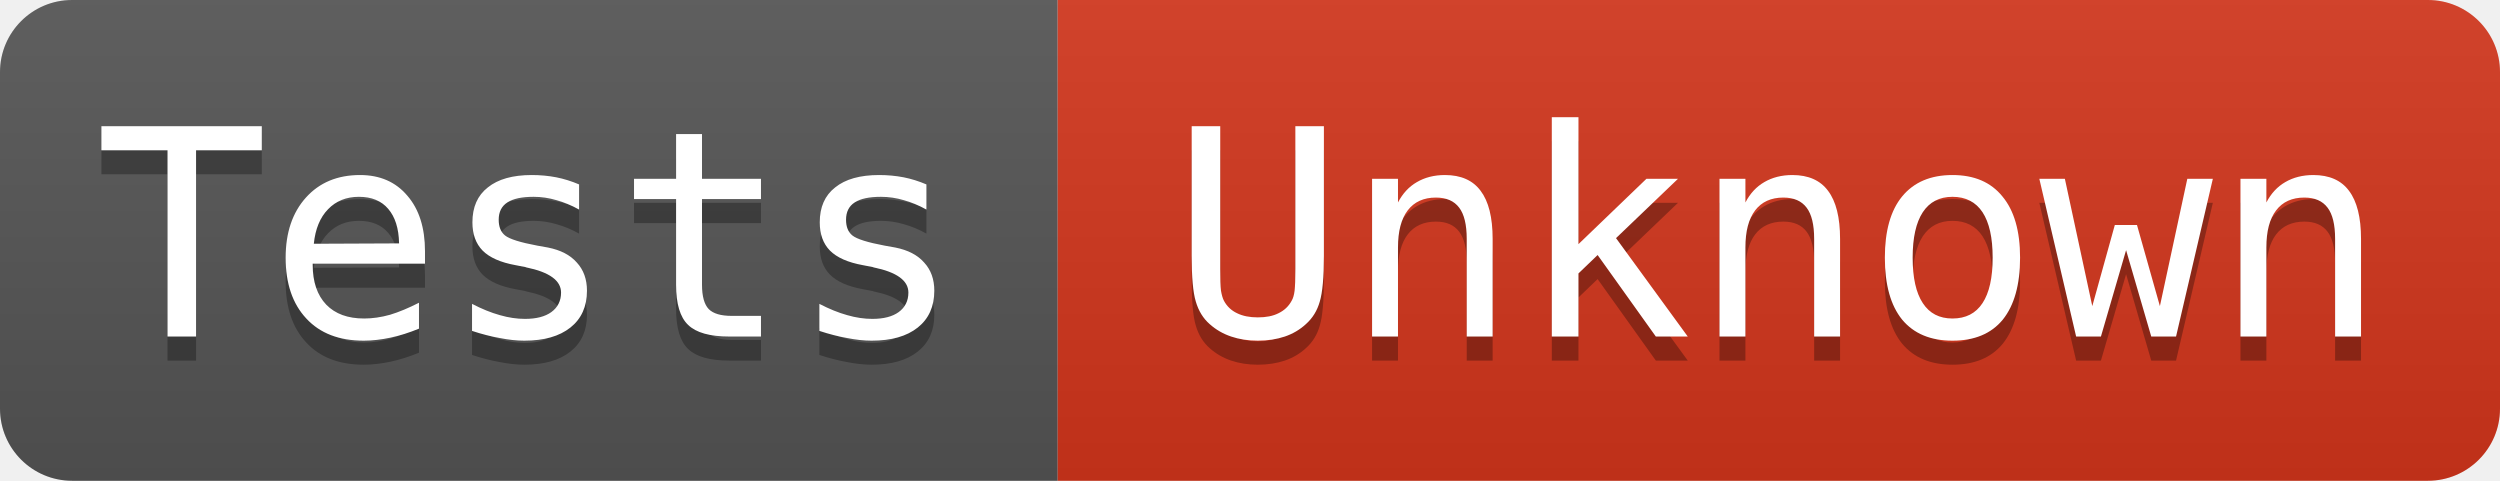
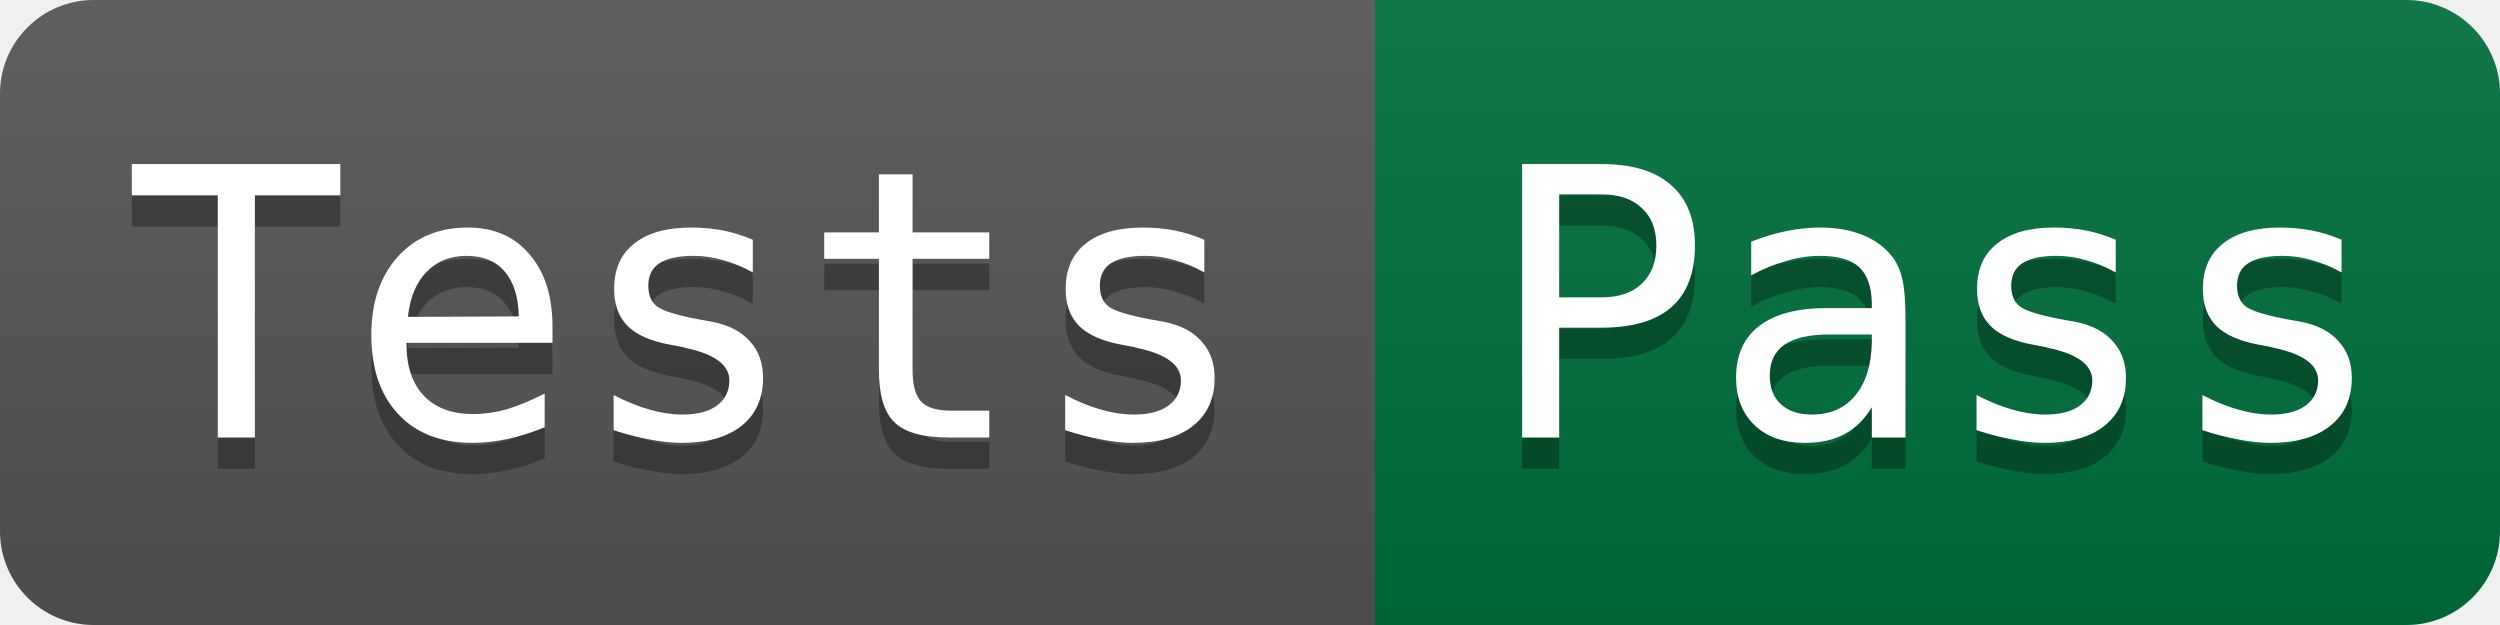
- <svg xmlns="http://www.w3.org/2000/svg" width="104" height="20" role="img" aria-label="Tests: Unknown">
+ <svg xmlns="http://www.w3.org/2000/svg" width="80" height="20" role="img" aria-label="Tests: Pass">
  <linearGradient id="s" x2="0" y2="100%">
    <stop offset="0" stop-color="#bbb" stop-opacity=".1" />
    <stop offset="1" stop-opacity=".1" />
  </linearGradient>
  <clipPath id="r">
-     <rect width="104" height="20" rx="3" fill="#fff" />
+     <rect width="80" height="20" rx="3" fill="#fff" />
  </clipPath>
  <g clip-path="url(#r)">
    <rect width="44" height="20" fill="#555" />
-     <rect x="44" width="60" height="20" fill="#d4351c" />
-     <rect width="104" height="20" fill="url(#s)" />
+     <rect x="44" width="36" height="20" fill="#00703c" />
+     <rect width="80" height="20" fill="url(#s)" />
  </g>
  <g fill="#ffffff" font-family="Consolas, monospace" font-size="12">
    <text aria-hidden="true" x="22" y="15" fill="#010101" fill-opacity=".3" text-anchor="middle">Tests</text>
    <text x="22" y="14" fill="#ffffff" text-anchor="middle">Tests</text>
-     <text aria-hidden="true" x="74" y="15" fill="#010101" fill-opacity=".3" text-anchor="middle">Unknown</text>
-     <text x="74" y="14" fill="#ffffff" text-anchor="middle">Unknown</text>
+     <text aria-hidden="true" x="62" y="15" fill="#010101" fill-opacity=".3" text-anchor="middle">Pass</text>
+     <text x="62" y="14" fill="#ffffff" text-anchor="middle">Pass</text>
  </g>
</svg>
